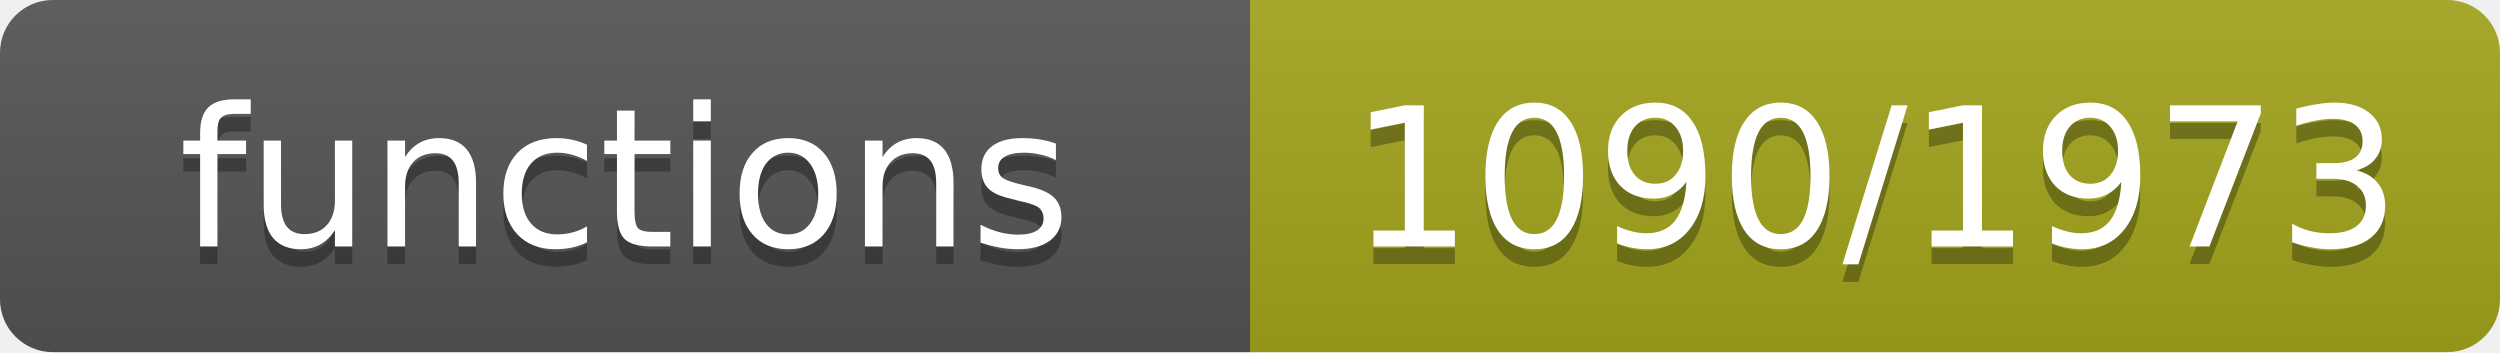
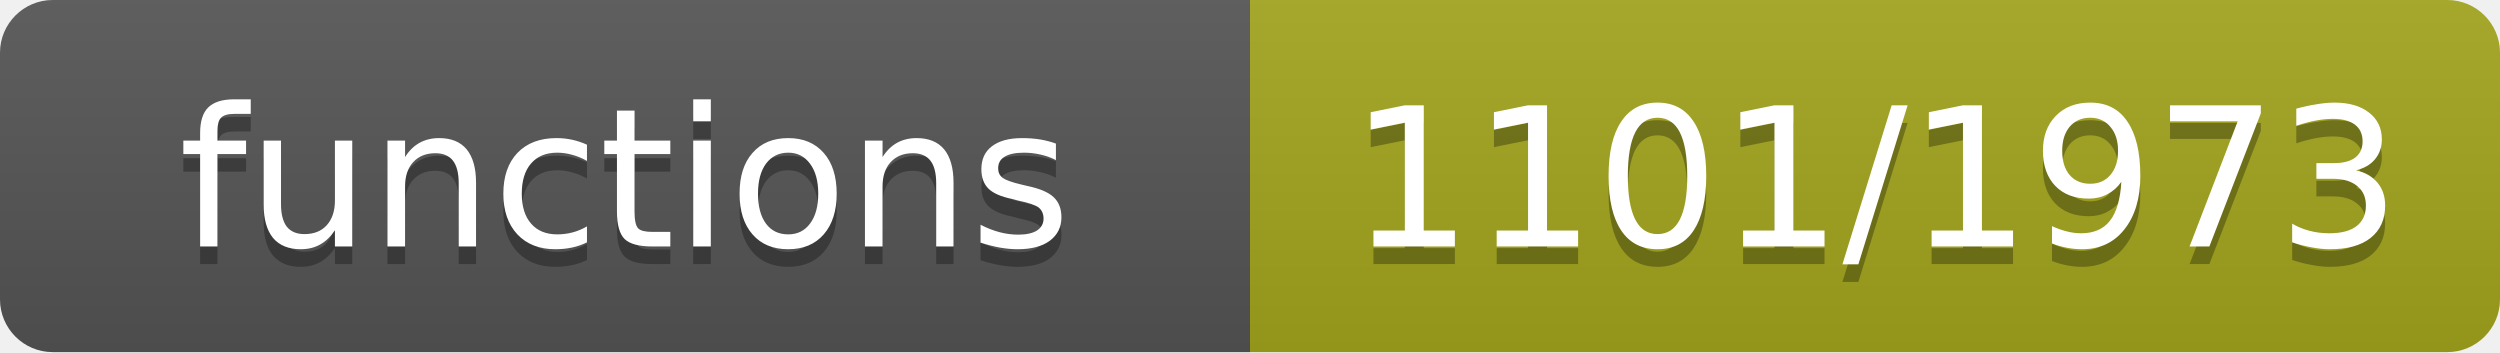
- <svg xmlns="http://www.w3.org/2000/svg" width="142" height="20" role="img" aria-label="functions: 1090/1973">
+ <svg xmlns="http://www.w3.org/2000/svg" width="142" height="20" role="img" aria-label="functions: 1101/1973">
  <linearGradient id="s" x2="0" y2="100%">
    <stop offset="0" stop-color="#bbb" stop-opacity=".1" />
    <stop offset="1" stop-opacity=".1" />
  </linearGradient>
  <clipPath id="r">
    <rect width="142" height="20" rx="3" fill="#fff" />
  </clipPath>
  <g clip-path="url(#r)">
    <rect width="71" height="20" fill="#555" />
    <rect x="71" width="71" height="20" fill="#a4a61d" />
    <rect width="142" height="20" fill="url(#s)" />
  </g>
  <g fill="#fff" text-anchor="middle" font-family="Verdana,Geneva,DejaVu Sans,sans-serif" font-size="11">
    <text x="35.5" y="15" fill="#010101" fill-opacity=".3">functions</text>
    <text x="35.5" y="14">functions</text>
-     <text x="106.5" y="15" fill="#010101" fill-opacity=".3">1090/1973</text>
-     <text x="106.5" y="14">1090/1973</text>
+     <text x="106.5" y="15" fill="#010101" fill-opacity=".3">1101/1973</text>
+     <text x="106.5" y="14">1101/1973</text>
  </g>
</svg>
